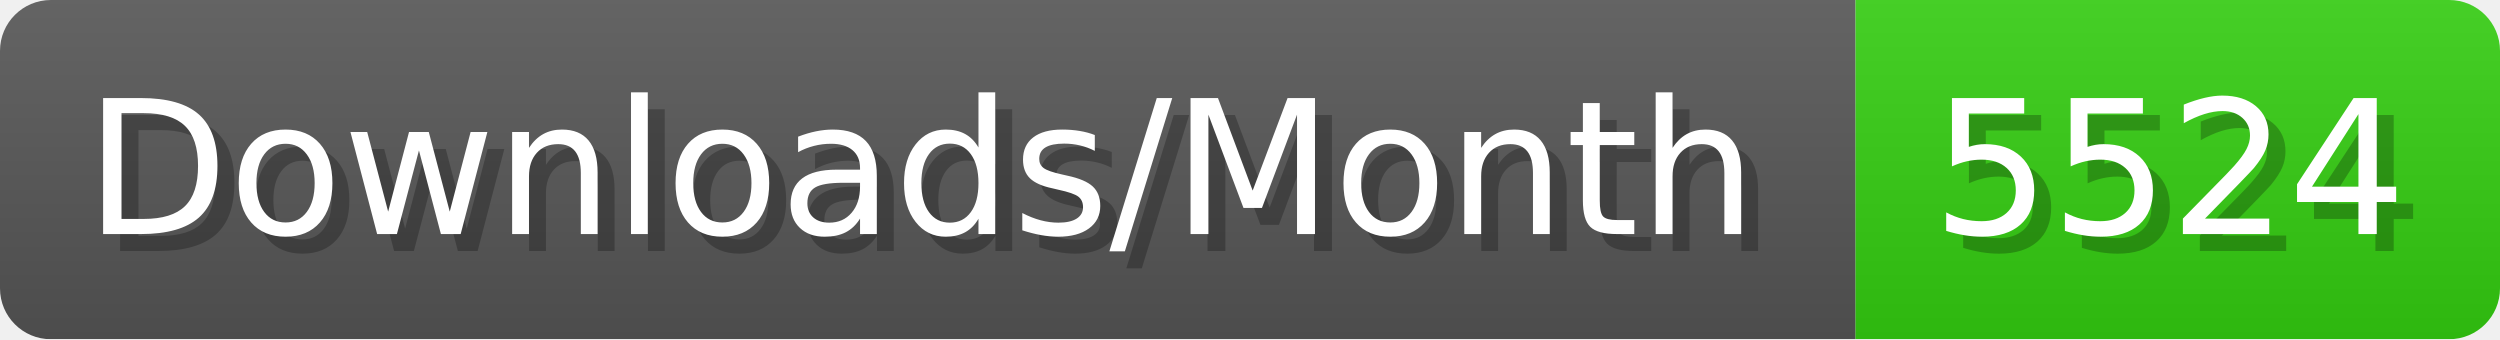
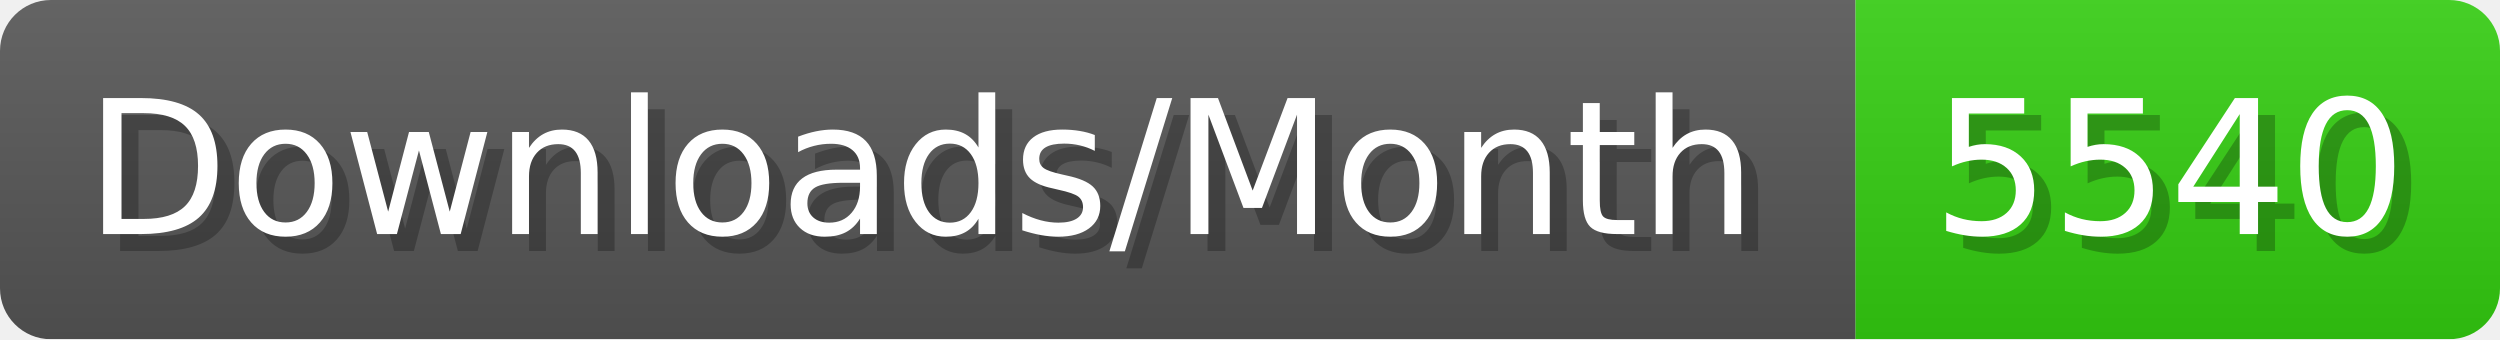
- <svg xmlns="http://www.w3.org/2000/svg" width="147.4" height="20" viewBox="0 0 1474 200" role="img" aria-label="Downloads/Month: 5524">
+ <svg xmlns="http://www.w3.org/2000/svg" width="147.4" height="20" viewBox="0 0 1474 200" role="img" aria-label="Downloads/Month: 5540">
  <linearGradient id="YlXUI" x2="0" y2="100%">
    <stop offset="0" stop-opacity=".1" stop-color="#EEE" />
    <stop offset="1" stop-opacity=".1" />
  </linearGradient>
  <mask id="JHhop">
    <rect width="1474" height="200" rx="30" fill="#FFF" />
  </mask>
  <g mask="url(#JHhop)">
    <rect width="1094" height="200" fill="#555" />
    <rect width="380" height="200" fill="#3C1" x="1094" />
    <rect width="1474" height="200" fill="url(#YlXUI)" />
  </g>
  <g aria-hidden="true" fill="#fff" text-anchor="start" font-family="Verdana,DejaVu Sans,sans-serif" font-size="110">
    <text x="60" y="148" textLength="994" fill="#000" opacity="0.25">Downloads/Month</text>
    <text x="50" y="138" textLength="994">Downloads/Month</text>
-     <text x="1149" y="148" textLength="280" fill="#000" opacity="0.25">5524</text>
-     <text x="1139" y="138" textLength="280">5524</text>
+     <text x="1149" y="148" textLength="280" fill="#000" opacity="0.25">5540</text>
+     <text x="1139" y="138" textLength="280">5540</text>
  </g>
</svg>
